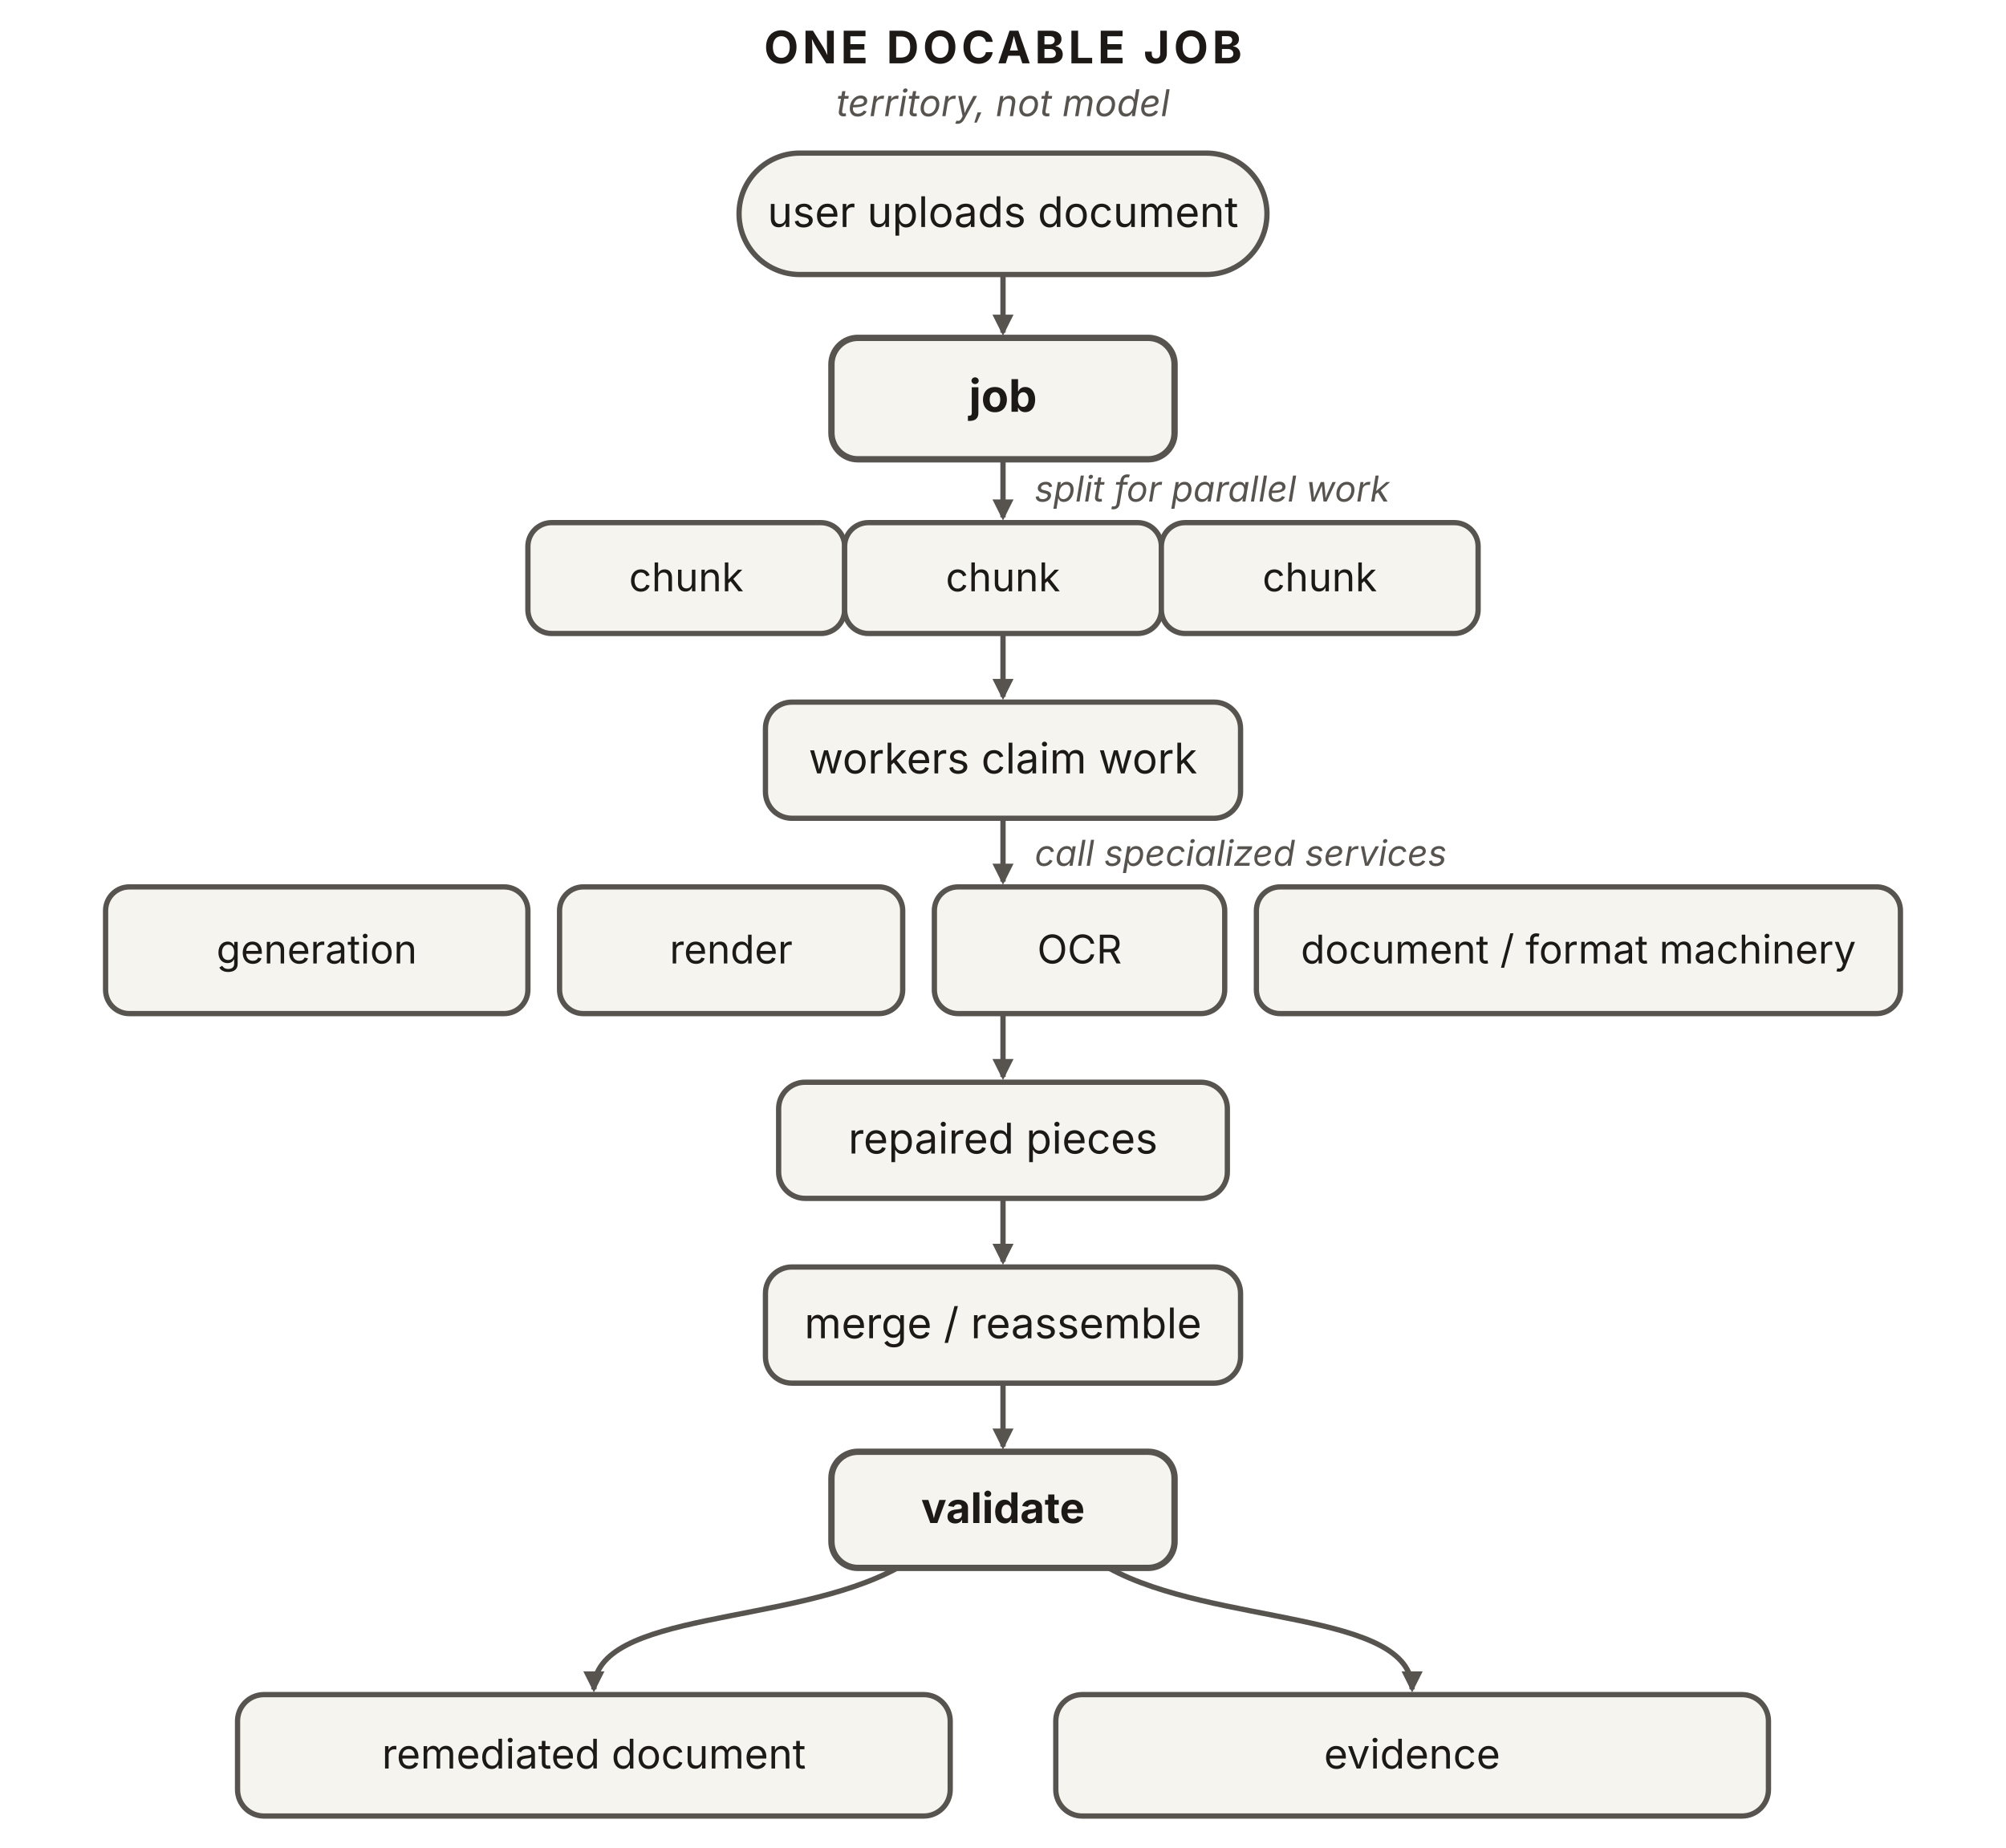
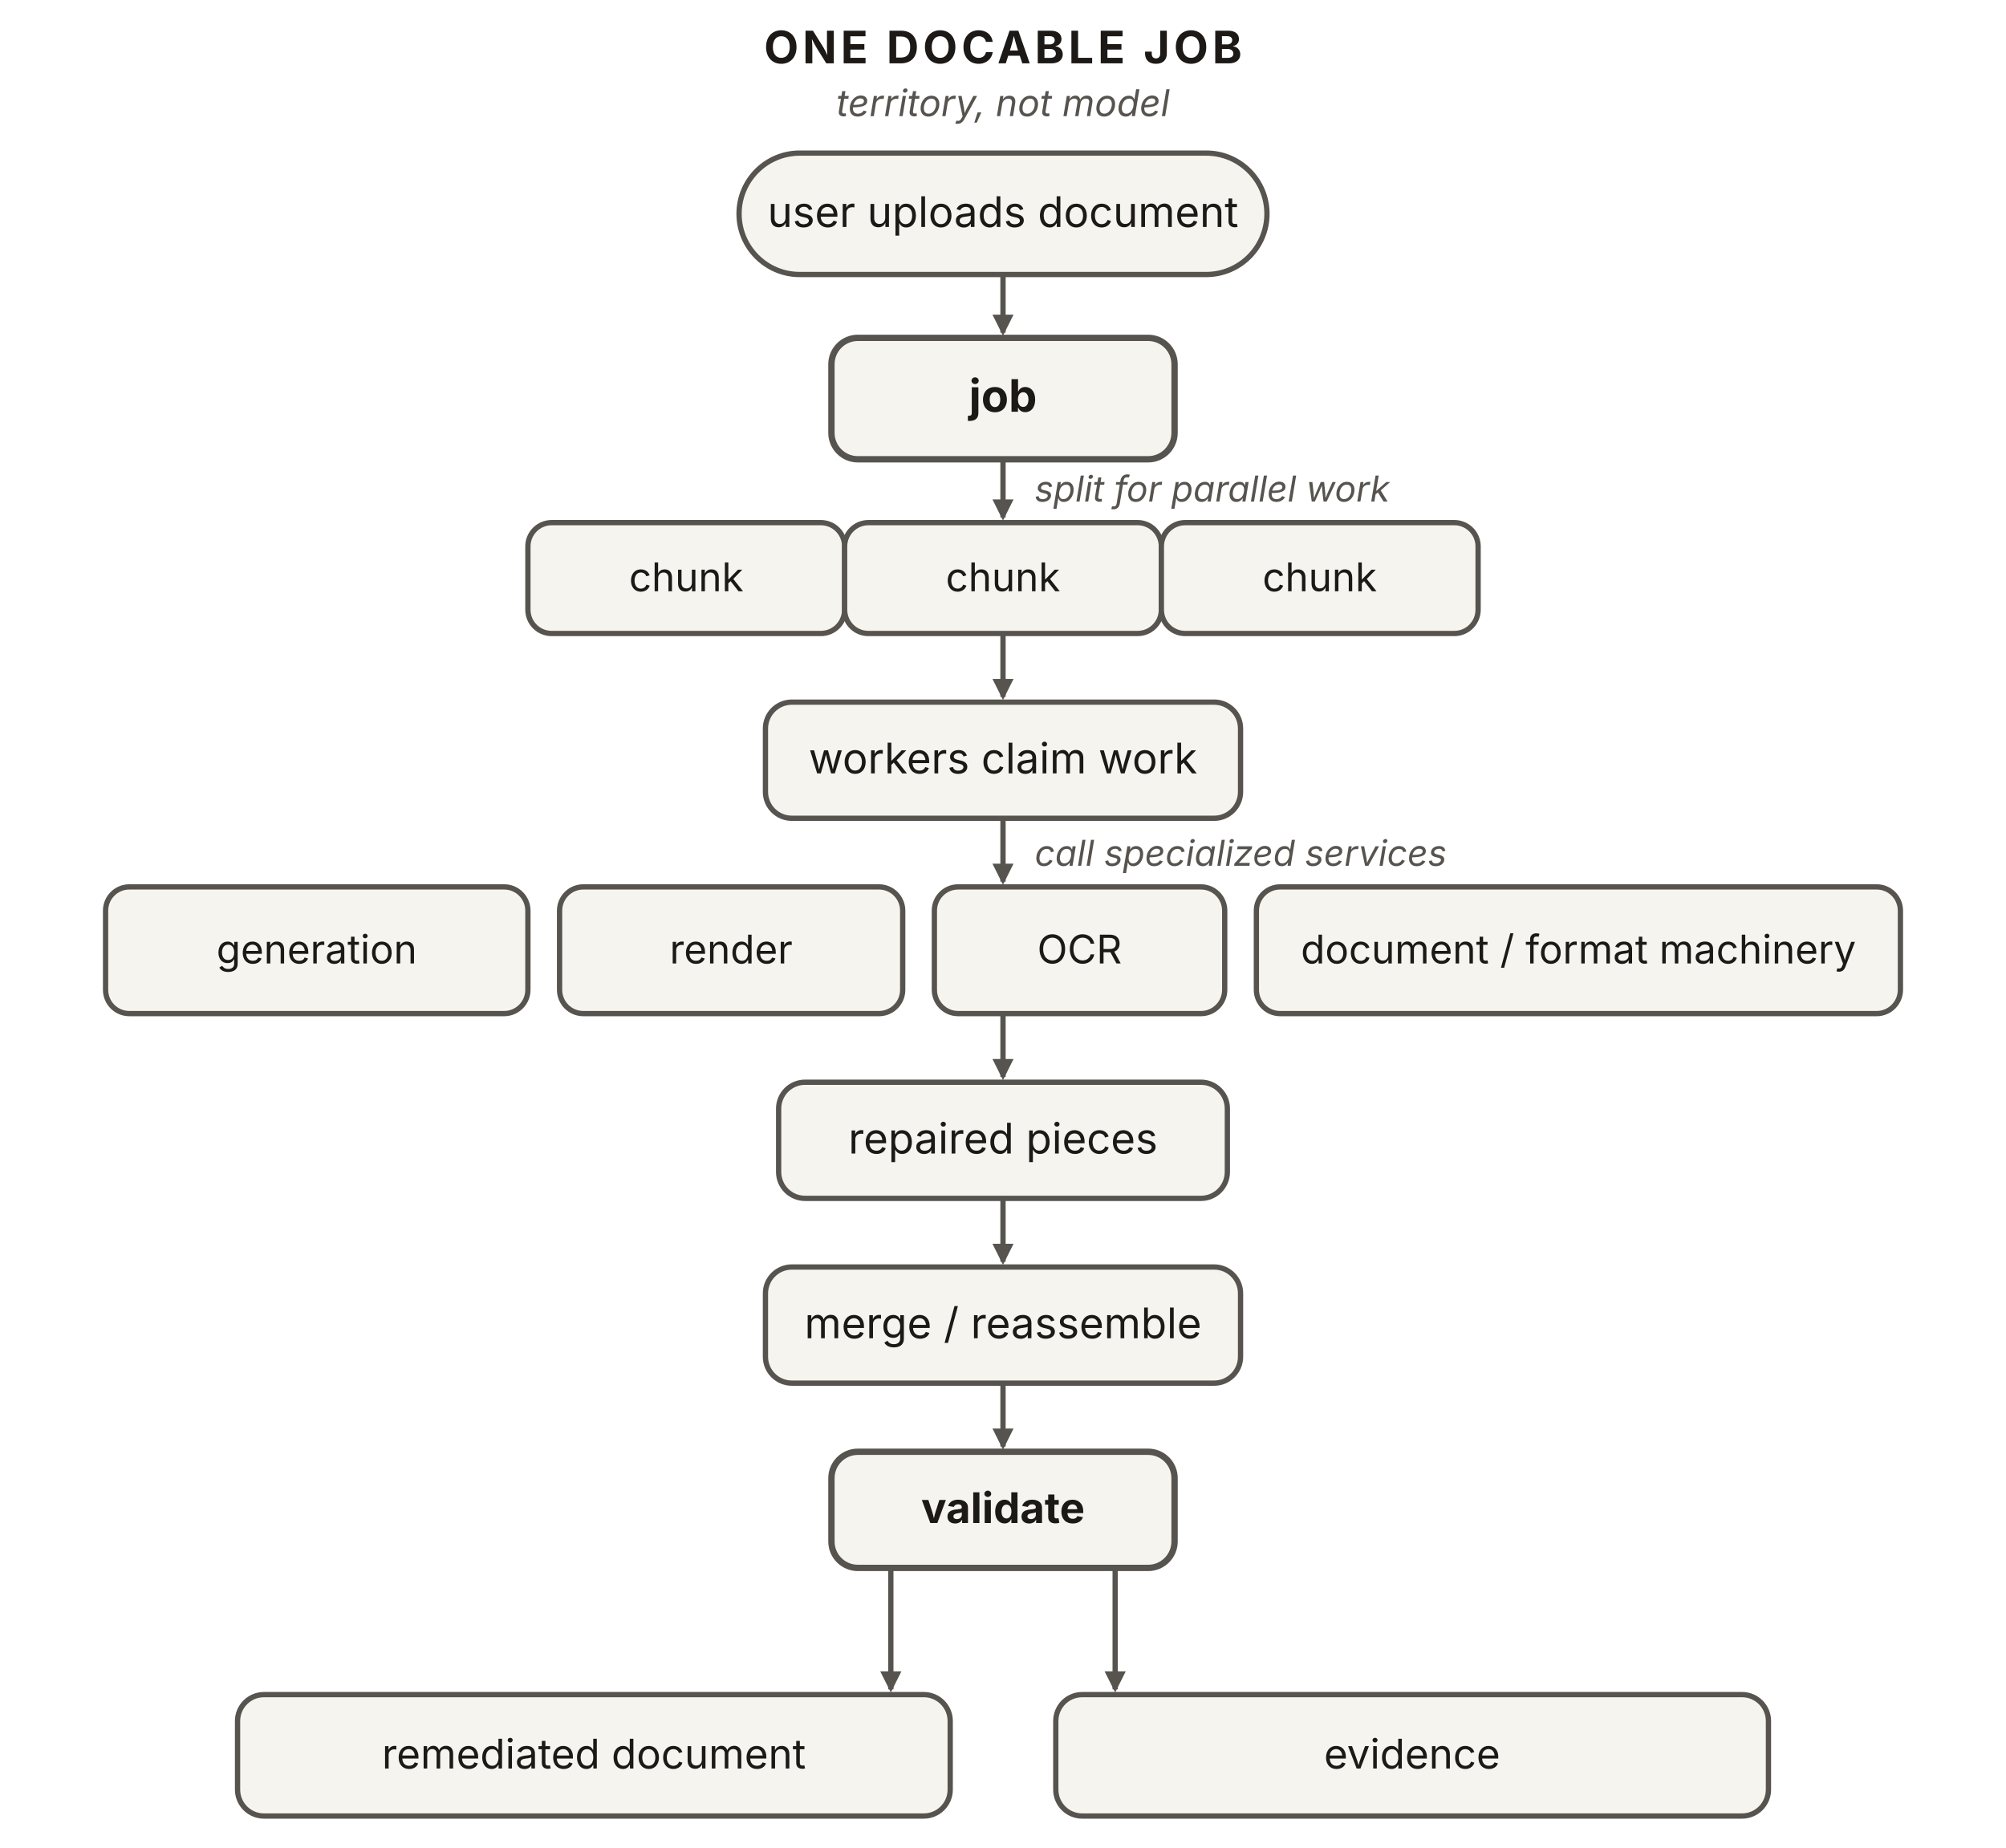
<svg xmlns="http://www.w3.org/2000/svg" viewBox="0 0 760 700" width="760" height="700" role="img" aria-labelledby="ojTitle ojDesc" font-family="'Source Sans 3', -apple-system, 'Segoe UI', sans-serif">
  <defs>
    <marker id="oj-k" viewBox="0 0 10 10" refX="8.5" refY="5" markerWidth="8" markerHeight="8" orient="auto" markerUnits="userSpaceOnUse">
      <path d="M0 0 L10 5 L0 10 z" fill="#57534e" />
    </marker>
  </defs>
  <text x="380" y="24" text-anchor="middle" font-size="17" font-weight="700" letter-spacing="1.5" fill="#1c1917">ONE DOCABLE JOB</text>
  <text x="380" y="44" text-anchor="middle" font-size="14" font-style="italic" fill="#57534e">territory, not model</text>
  <rect id="upload" x="280" y="58" width="200" height="46" rx="23" fill="#f6f4ef" stroke="#57534e" stroke-width="2" />
  <text x="380" y="86" text-anchor="middle" font-size="16" fill="#1c1917">user uploads document</text>
  <line x1="380" y1="104" x2="380" y2="126" stroke="#57534e" stroke-width="2" marker-end="url(#oj-k)" />
  <rect id="job" x="315" y="128" width="130" height="46" rx="10" fill="#f6f4ef" stroke="#57534e" stroke-width="2.4" />
  <text x="380" y="156" text-anchor="middle" font-size="17" font-weight="700" fill="#1c1917">job</text>
  <line x1="380" y1="174" x2="380" y2="196" stroke="#57534e" stroke-width="2" marker-end="url(#oj-k)" />
  <text x="392" y="190" font-size="13.5" font-style="italic" fill="#57534e">split for parallel work</text>
  <g fill="#f6f4ef" stroke="#57534e" stroke-width="2">
    <rect x="200" y="198" width="120" height="42" rx="9" />
    <rect id="chunk" x="320" y="198" width="120" height="42" rx="9" />
    <rect x="440" y="198" width="120" height="42" rx="9" />
  </g>
  <text x="260" y="224" text-anchor="middle" font-size="15" fill="#1c1917">chunk</text>
  <text x="380" y="224" text-anchor="middle" font-size="15" fill="#1c1917">chunk</text>
  <text x="500" y="224" text-anchor="middle" font-size="15" fill="#1c1917">chunk</text>
  <line x1="380" y1="240" x2="380" y2="264" stroke="#57534e" stroke-width="2" marker-end="url(#oj-k)" />
  <rect id="workers" x="290" y="266" width="180" height="44" rx="10" fill="#f6f4ef" stroke="#57534e" stroke-width="2" />
  <text x="380" y="293" text-anchor="middle" font-size="16" fill="#1c1917">workers claim work</text>
  <line x1="380" y1="310" x2="380" y2="334" stroke="#57534e" stroke-width="2" marker-end="url(#oj-k)" />
  <text x="392" y="328" font-size="13.5" font-style="italic" fill="#57534e">call specialized services</text>
  <g fill="#f6f4ef" stroke="#57534e" stroke-width="2">
    <rect x="40" y="336" width="160" height="48" rx="9" />
    <rect x="212" y="336" width="130" height="48" rx="9" />
    <rect id="ocr" x="354" y="336" width="110" height="48" rx="9" />
    <rect x="476" y="336" width="244" height="48" rx="9" />
  </g>
  <text x="120" y="365" text-anchor="middle" font-size="15" fill="#1c1917">generation</text>
  <text x="277" y="365" text-anchor="middle" font-size="15" fill="#1c1917">render</text>
  <text x="409" y="365" text-anchor="middle" font-size="15" fill="#1c1917">OCR</text>
  <text x="598" y="365" text-anchor="middle" font-size="15" fill="#1c1917">document / format machinery</text>
  <line x1="380" y1="384" x2="380" y2="408" stroke="#57534e" stroke-width="2" marker-end="url(#oj-k)" />
  <rect id="repaired" x="295" y="410" width="170" height="44" rx="10" fill="#f6f4ef" stroke="#57534e" stroke-width="2" />
  <text x="380" y="437" text-anchor="middle" font-size="16" fill="#1c1917">repaired pieces</text>
  <line x1="380" y1="454" x2="380" y2="478" stroke="#57534e" stroke-width="2" marker-end="url(#oj-k)" />
  <rect id="merge" x="290" y="480" width="180" height="44" rx="10" fill="#f6f4ef" stroke="#57534e" stroke-width="2" />
  <text x="380" y="507" text-anchor="middle" font-size="16" fill="#1c1917">merge / reassemble</text>
  <line x1="380" y1="524" x2="380" y2="548" stroke="#57534e" stroke-width="2" marker-end="url(#oj-k)" />
  <rect id="validate" x="315" y="550" width="130" height="44" rx="10" fill="#f6f4ef" stroke="#57534e" stroke-width="2.4" />
  <text x="380" y="577" text-anchor="middle" font-size="16" font-weight="700" fill="#1c1917">validate</text>
  <g fill="none" stroke="#57534e" stroke-width="2" marker-end="url(#oj-k)">
-     <path d="M340,594 C300,616 225,610 225,640" />
-     <path d="M420,594 C460,616 535,610 535,640" />
+     <path d="M337.5,594 L337.5,640" />
+     <path d="M422.5,594 L422.5,640" />
  </g>
  <rect id="remediated" x="90" y="642" width="270" height="46" rx="10" fill="#f6f4ef" stroke="#57534e" stroke-width="2" />
  <text x="225" y="670" text-anchor="middle" font-size="15.5" fill="#1c1917">remediated document</text>
  <rect id="evidence" x="400" y="642" width="270" height="46" rx="10" fill="#f6f4ef" stroke="#57534e" stroke-width="2" />
  <text x="535" y="670" text-anchor="middle" font-size="15.5" fill="#1c1917">evidence</text>
</svg>
